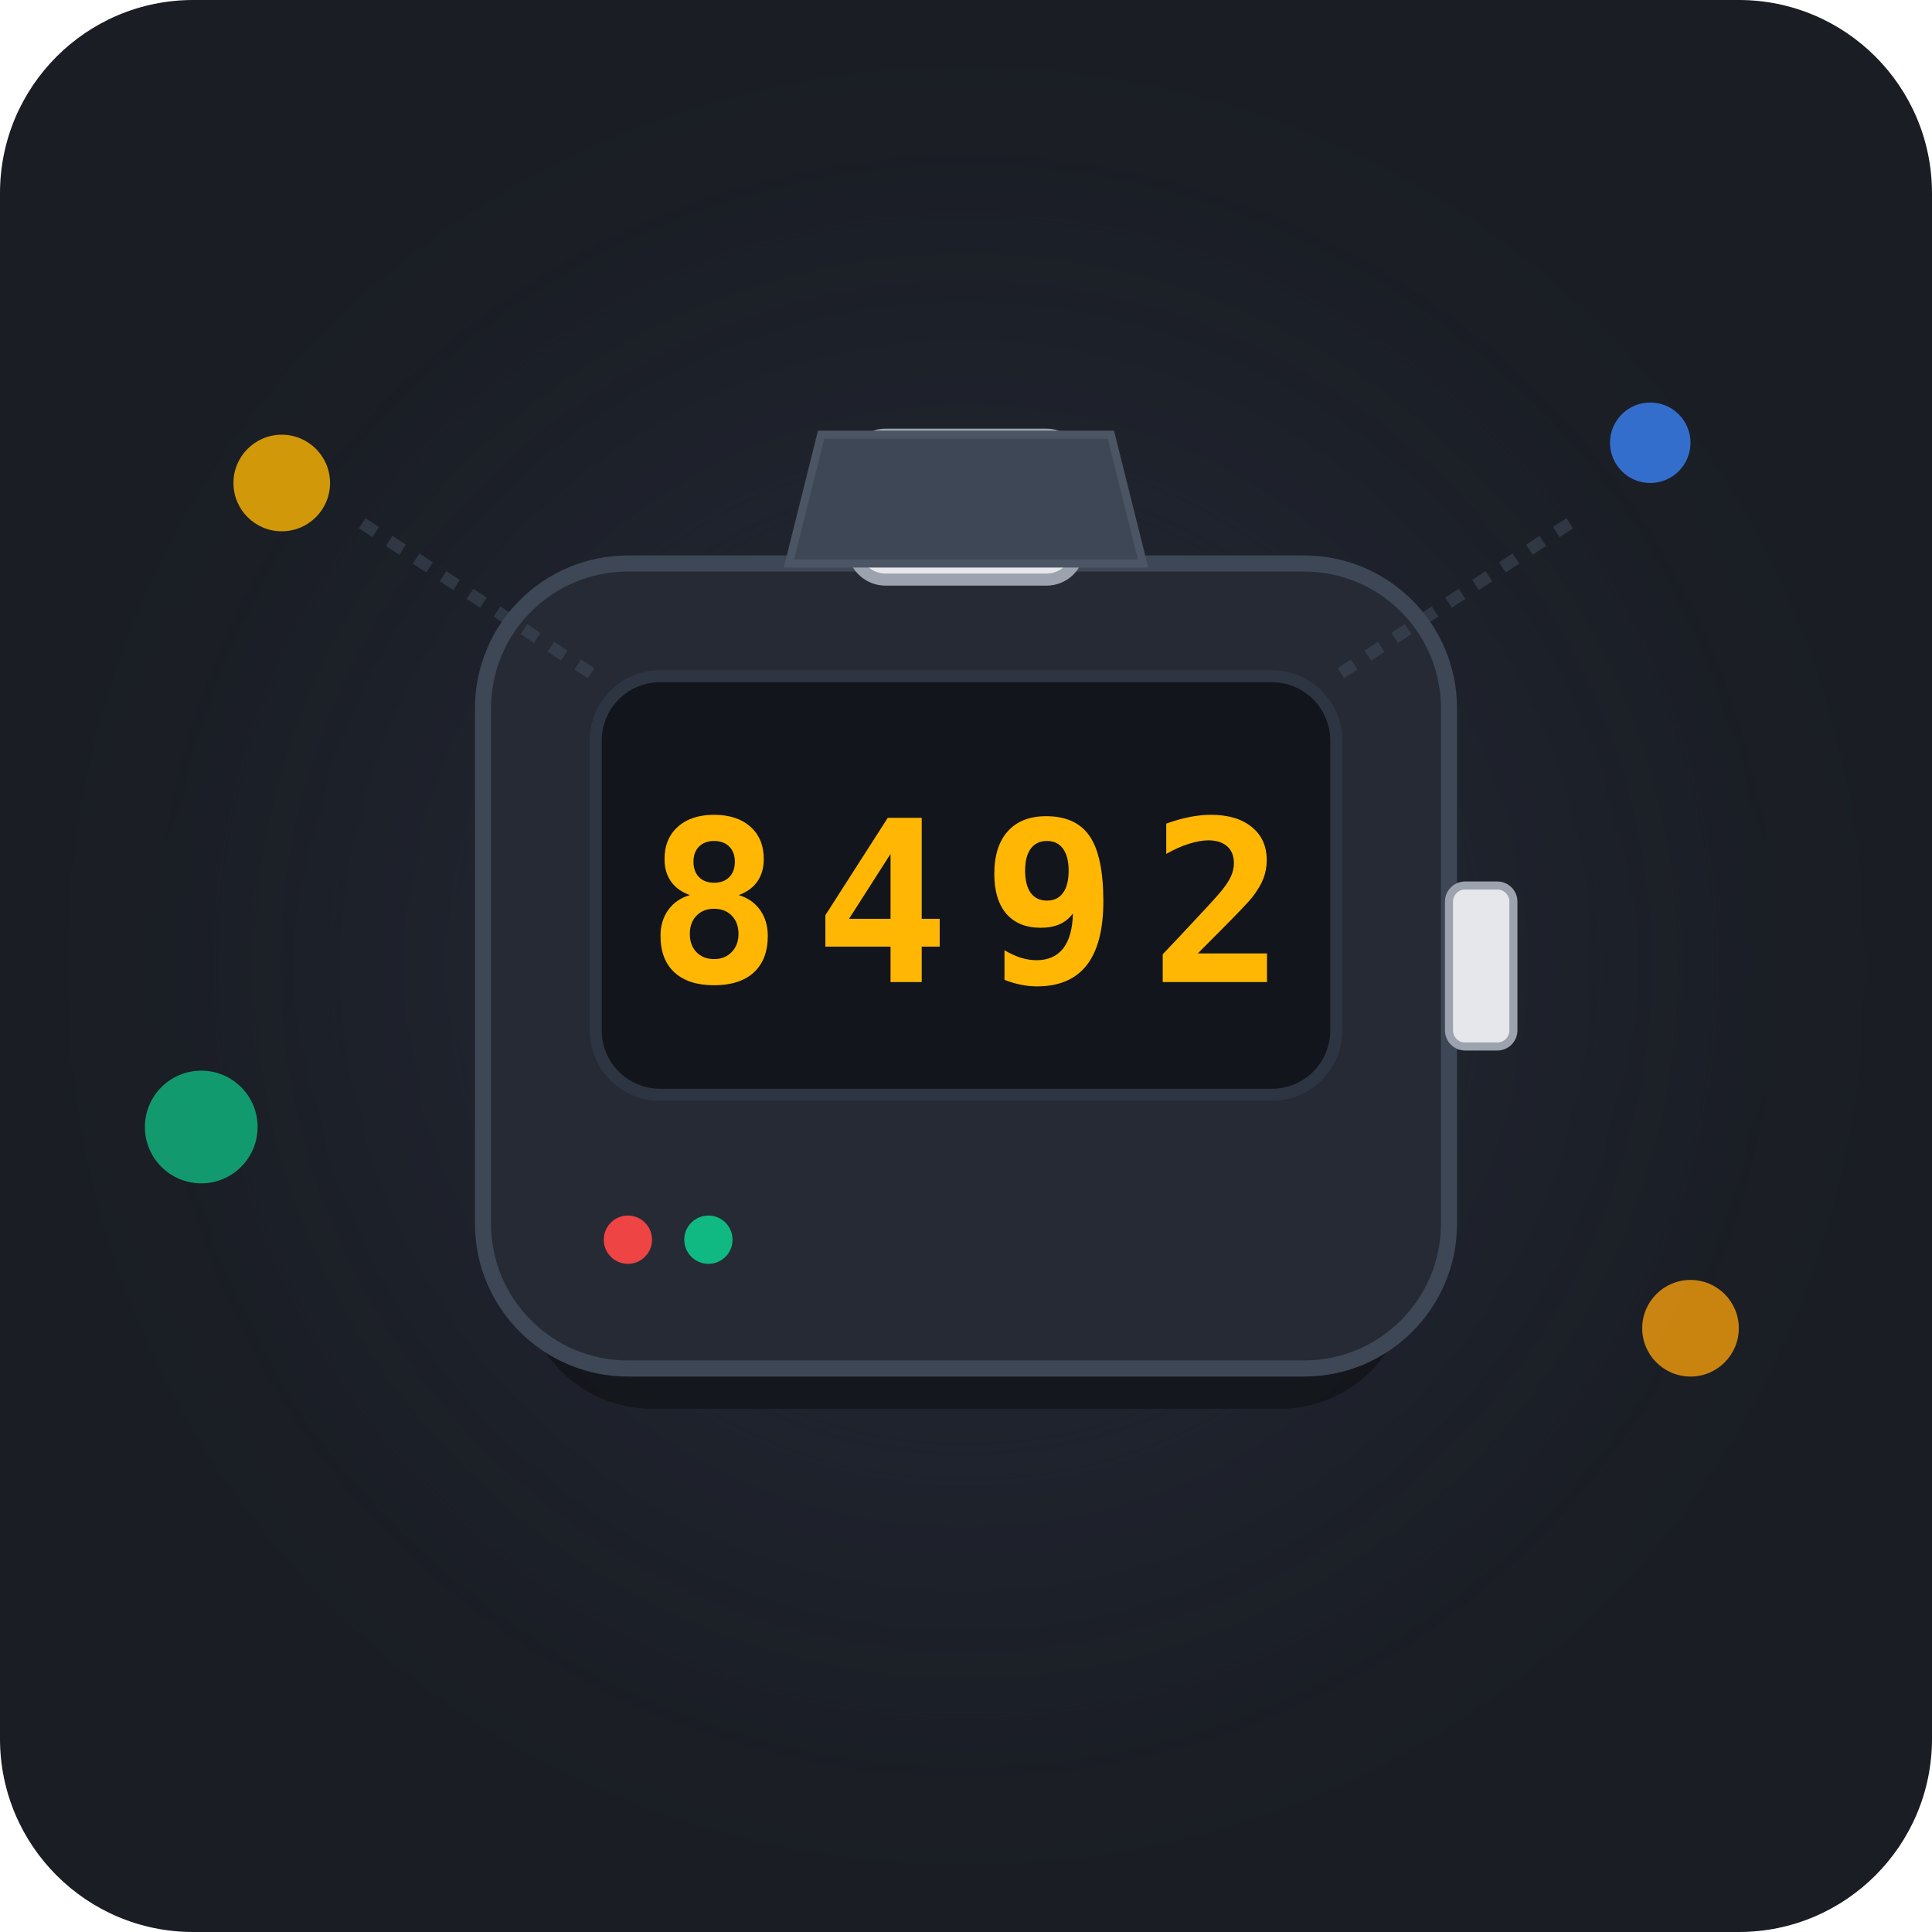
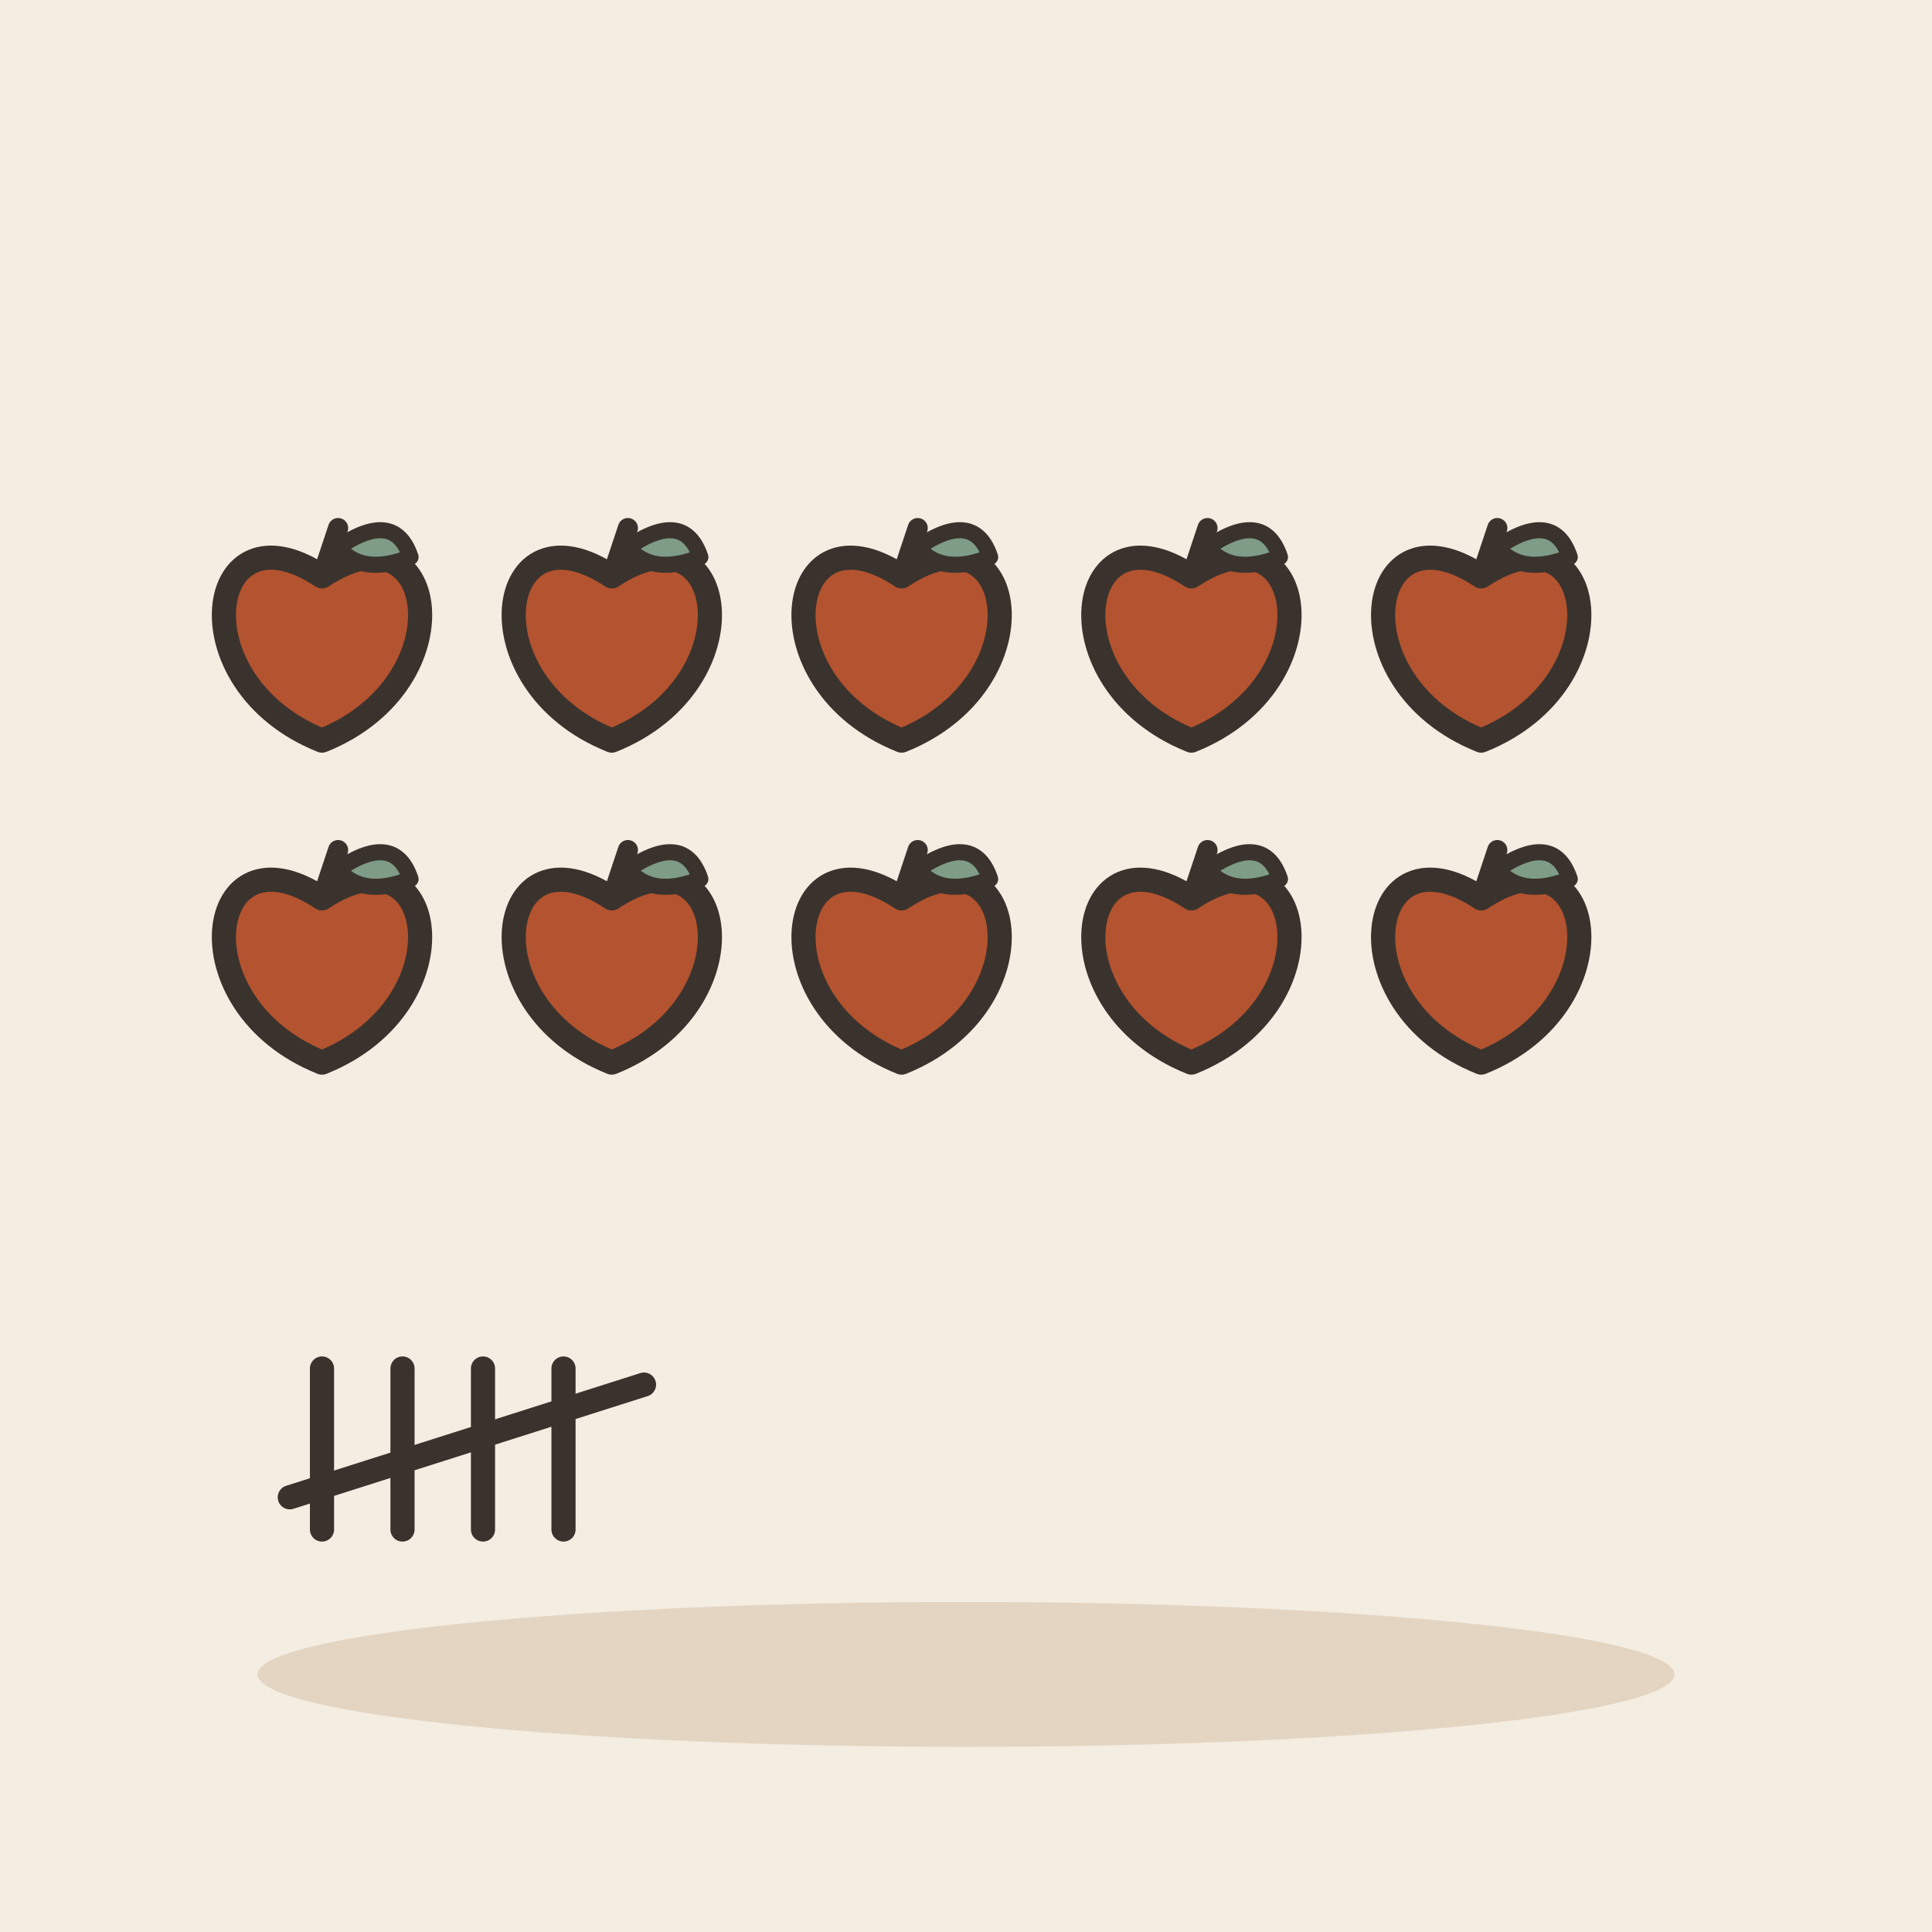
- <svg xmlns="http://www.w3.org/2000/svg" viewBox="0 0 240 240" width="100%" height="100%">
-   <rect width="240" height="240" rx="24" fill="#1A1D24" />
-   <circle cx="120" cy="120" r="80" fill="#3A4D6C" opacity="0.15" filter="blur(20px)" />
-   <g transform="translate(120, 120)">
-     <rect x="-55" y="-45" width="110" height="90" rx="16" fill="#0D0F12" opacity="0.6" transform="translate(0, 10)" />
-     <rect x="-60" y="-50" width="120" height="100" rx="18" fill="#252A34" stroke="#3E4756" stroke-width="2" />
-     <rect x="-46" y="-36" width="92" height="52" rx="8" fill="#12151B" stroke="#2D3542" stroke-width="1.5" />
-     <text x="0" y="2" font-family="monospace, sans-serif" font-weight="bold" font-size="28" fill="#FFB703" text-anchor="middle" letter-spacing="4">8492</text>
-     <rect x="-14" y="-66" width="28" height="18" rx="4" fill="#E5E7EB" stroke="#9CA3AF" stroke-width="1.5" />
-     <path d="M-22 -50 L22 -50 L18 -66 L-18 -66 Z" fill="#3E4756" stroke="#4B5563" stroke-width="1" />
-     <rect x="60" y="-10" width="8" height="20" rx="2" fill="#E5E7EB" stroke="#9CA3AF" stroke-width="1" />
-     <circle cx="-42" cy="34" r="3" fill="#EF4444" />
-     <circle cx="-32" cy="34" r="3" fill="#10B981" />
-     <circle cx="-85" cy="-60" r="6" fill="#FFB703" opacity="0.8" />
-     <circle cx="85" cy="-65" r="5" fill="#3B82F6" opacity="0.8" />
-     <circle cx="-95" cy="20" r="7" fill="#10B981" opacity="0.8" />
-     <circle cx="90" cy="45" r="6" fill="#F59E0B" opacity="0.8" />
-     <path d="M-75 -55 L-46 -36" stroke="#3E4756" stroke-dasharray="2,2" stroke-width="1.5" opacity="0.6" />
-     <path d="M75 -55 L46 -36" stroke="#3E4756" stroke-dasharray="2,2" stroke-width="1.5" opacity="0.6" />
+ <svg xmlns="http://www.w3.org/2000/svg" viewBox="0 0 240 240" data-style="editorial">
+   <rect width="240" height="240" fill="#F4EDE2" />
+   <ellipse cx="120" cy="208" rx="88" ry="9" fill="#E3D5C1" />
+   <g transform="translate(40 80)">
+     <path d="M0 -8.4C14.4 -18 18 4.8 0 12C-18 4.8 -14.4 -18 0 -8.4Z" fill="#B4532F" stroke="#3A332D" stroke-width="3" stroke-linecap="round" stroke-linejoin="round" />
+     <path d="M0 -8.4L2 -14.4" stroke="#3A332D" stroke-width="2.5" stroke-linecap="round" fill="none" />
+     <path d="M2 -12Q9 -16.8 11 -10.8Q5 -8.4 2 -12Z" fill="#7E9C86" stroke="#3A332D" stroke-width="2" stroke-linecap="round" stroke-linejoin="round" />
  </g>
+   <g transform="translate(76 80)">
+     <path d="M0 -8.4C14.4 -18 18 4.8 0 12C-18 4.8 -14.4 -18 0 -8.4Z" fill="#B4532F" stroke="#3A332D" stroke-width="3" stroke-linecap="round" stroke-linejoin="round" />
+     <path d="M0 -8.4L2 -14.4" stroke="#3A332D" stroke-width="2.5" stroke-linecap="round" fill="none" />
+     <path d="M2 -12Q9 -16.8 11 -10.8Q5 -8.4 2 -12Z" fill="#7E9C86" stroke="#3A332D" stroke-width="2" stroke-linecap="round" stroke-linejoin="round" />
+   </g>
+   <g transform="translate(112 80)">
+     <path d="M0 -8.4C14.4 -18 18 4.8 0 12C-18 4.8 -14.4 -18 0 -8.4Z" fill="#B4532F" stroke="#3A332D" stroke-width="3" stroke-linecap="round" stroke-linejoin="round" />
+     <path d="M0 -8.4L2 -14.4" stroke="#3A332D" stroke-width="2.5" stroke-linecap="round" fill="none" />
+     <path d="M2 -12Q9 -16.8 11 -10.8Q5 -8.4 2 -12Z" fill="#7E9C86" stroke="#3A332D" stroke-width="2" stroke-linecap="round" stroke-linejoin="round" />
+   </g>
+   <g transform="translate(148 80)">
+     <path d="M0 -8.4C14.4 -18 18 4.8 0 12C-18 4.8 -14.4 -18 0 -8.4Z" fill="#B4532F" stroke="#3A332D" stroke-width="3" stroke-linecap="round" stroke-linejoin="round" />
+     <path d="M0 -8.4L2 -14.4" stroke="#3A332D" stroke-width="2.5" stroke-linecap="round" fill="none" />
+     <path d="M2 -12Q9 -16.8 11 -10.8Q5 -8.4 2 -12Z" fill="#7E9C86" stroke="#3A332D" stroke-width="2" stroke-linecap="round" stroke-linejoin="round" />
+   </g>
+   <g transform="translate(184 80)">
+     <path d="M0 -8.4C14.4 -18 18 4.8 0 12C-18 4.8 -14.4 -18 0 -8.4Z" fill="#B4532F" stroke="#3A332D" stroke-width="3" stroke-linecap="round" stroke-linejoin="round" />
+     <path d="M0 -8.4L2 -14.4" stroke="#3A332D" stroke-width="2.5" stroke-linecap="round" fill="none" />
+     <path d="M2 -12Q9 -16.8 11 -10.8Q5 -8.4 2 -12Z" fill="#7E9C86" stroke="#3A332D" stroke-width="2" stroke-linecap="round" stroke-linejoin="round" />
+   </g>
+   <g transform="translate(40 120)">
+     <path d="M0 -8.4C14.4 -18 18 4.8 0 12C-18 4.8 -14.4 -18 0 -8.4Z" fill="#B4532F" stroke="#3A332D" stroke-width="3" stroke-linecap="round" stroke-linejoin="round" />
+     <path d="M0 -8.4L2 -14.4" stroke="#3A332D" stroke-width="2.5" stroke-linecap="round" fill="none" />
+     <path d="M2 -12Q9 -16.8 11 -10.8Q5 -8.4 2 -12Z" fill="#7E9C86" stroke="#3A332D" stroke-width="2" stroke-linecap="round" stroke-linejoin="round" />
+   </g>
+   <g transform="translate(76 120)">
+     <path d="M0 -8.4C14.4 -18 18 4.8 0 12C-18 4.8 -14.4 -18 0 -8.4Z" fill="#B4532F" stroke="#3A332D" stroke-width="3" stroke-linecap="round" stroke-linejoin="round" />
+     <path d="M0 -8.4L2 -14.4" stroke="#3A332D" stroke-width="2.5" stroke-linecap="round" fill="none" />
+     <path d="M2 -12Q9 -16.8 11 -10.8Q5 -8.4 2 -12Z" fill="#7E9C86" stroke="#3A332D" stroke-width="2" stroke-linecap="round" stroke-linejoin="round" />
+   </g>
+   <g transform="translate(112 120)">
+     <path d="M0 -8.4C14.4 -18 18 4.8 0 12C-18 4.8 -14.4 -18 0 -8.4Z" fill="#B4532F" stroke="#3A332D" stroke-width="3" stroke-linecap="round" stroke-linejoin="round" />
+     <path d="M0 -8.4L2 -14.4" stroke="#3A332D" stroke-width="2.5" stroke-linecap="round" fill="none" />
+     <path d="M2 -12Q9 -16.8 11 -10.8Q5 -8.4 2 -12Z" fill="#7E9C86" stroke="#3A332D" stroke-width="2" stroke-linecap="round" stroke-linejoin="round" />
+   </g>
+   <g transform="translate(148 120)">
+     <path d="M0 -8.4C14.4 -18 18 4.8 0 12C-18 4.8 -14.4 -18 0 -8.4Z" fill="#B4532F" stroke="#3A332D" stroke-width="3" stroke-linecap="round" stroke-linejoin="round" />
+     <path d="M0 -8.4L2 -14.4" stroke="#3A332D" stroke-width="2.5" stroke-linecap="round" fill="none" />
+     <path d="M2 -12Q9 -16.8 11 -10.8Q5 -8.4 2 -12Z" fill="#7E9C86" stroke="#3A332D" stroke-width="2" stroke-linecap="round" stroke-linejoin="round" />
+   </g>
+   <g transform="translate(184 120)">
+     <path d="M0 -8.4C14.4 -18 18 4.8 0 12C-18 4.8 -14.4 -18 0 -8.4Z" fill="#B4532F" stroke="#3A332D" stroke-width="3" stroke-linecap="round" stroke-linejoin="round" />
+     <path d="M0 -8.4L2 -14.4" stroke="#3A332D" stroke-width="2.5" stroke-linecap="round" fill="none" />
+     <path d="M2 -12Q9 -16.8 11 -10.8Q5 -8.4 2 -12Z" fill="#7E9C86" stroke="#3A332D" stroke-width="2" stroke-linecap="round" stroke-linejoin="round" />
+   </g>
+   <path d="M40 190L40 170" stroke="#3A332D" stroke-width="3" stroke-linecap="round" fill="none" />
+   <path d="M50 190L50 170" stroke="#3A332D" stroke-width="3" stroke-linecap="round" fill="none" />
+   <path d="M60 190L60 170" stroke="#3A332D" stroke-width="3" stroke-linecap="round" fill="none" />
+   <path d="M70 190L70 170" stroke="#3A332D" stroke-width="3" stroke-linecap="round" fill="none" />
+   <path d="M36 186L80 172" stroke="#3A332D" stroke-width="3" stroke-linecap="round" fill="none" />
</svg>
